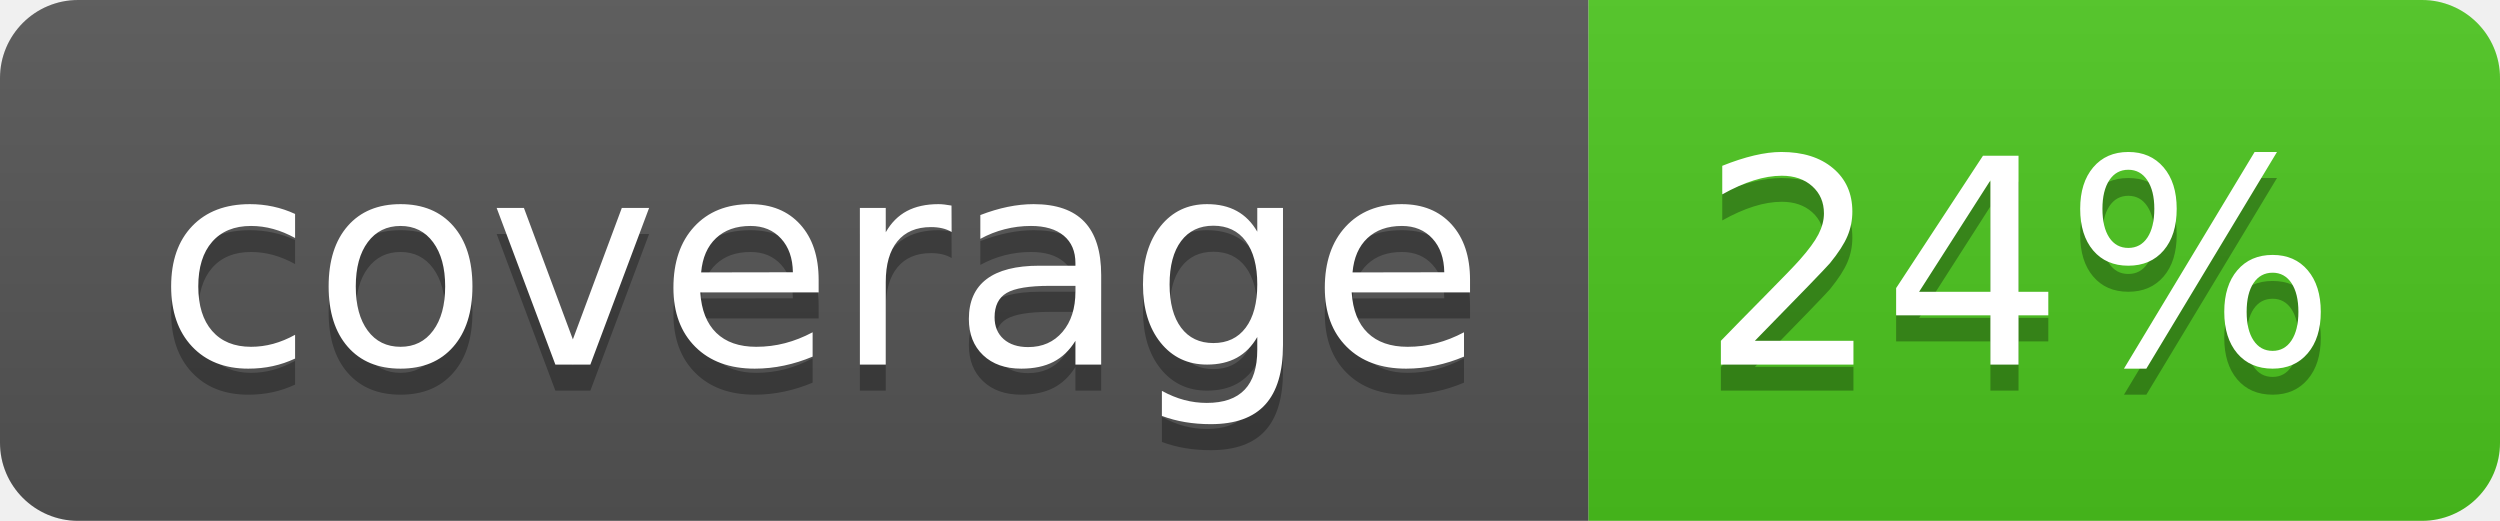
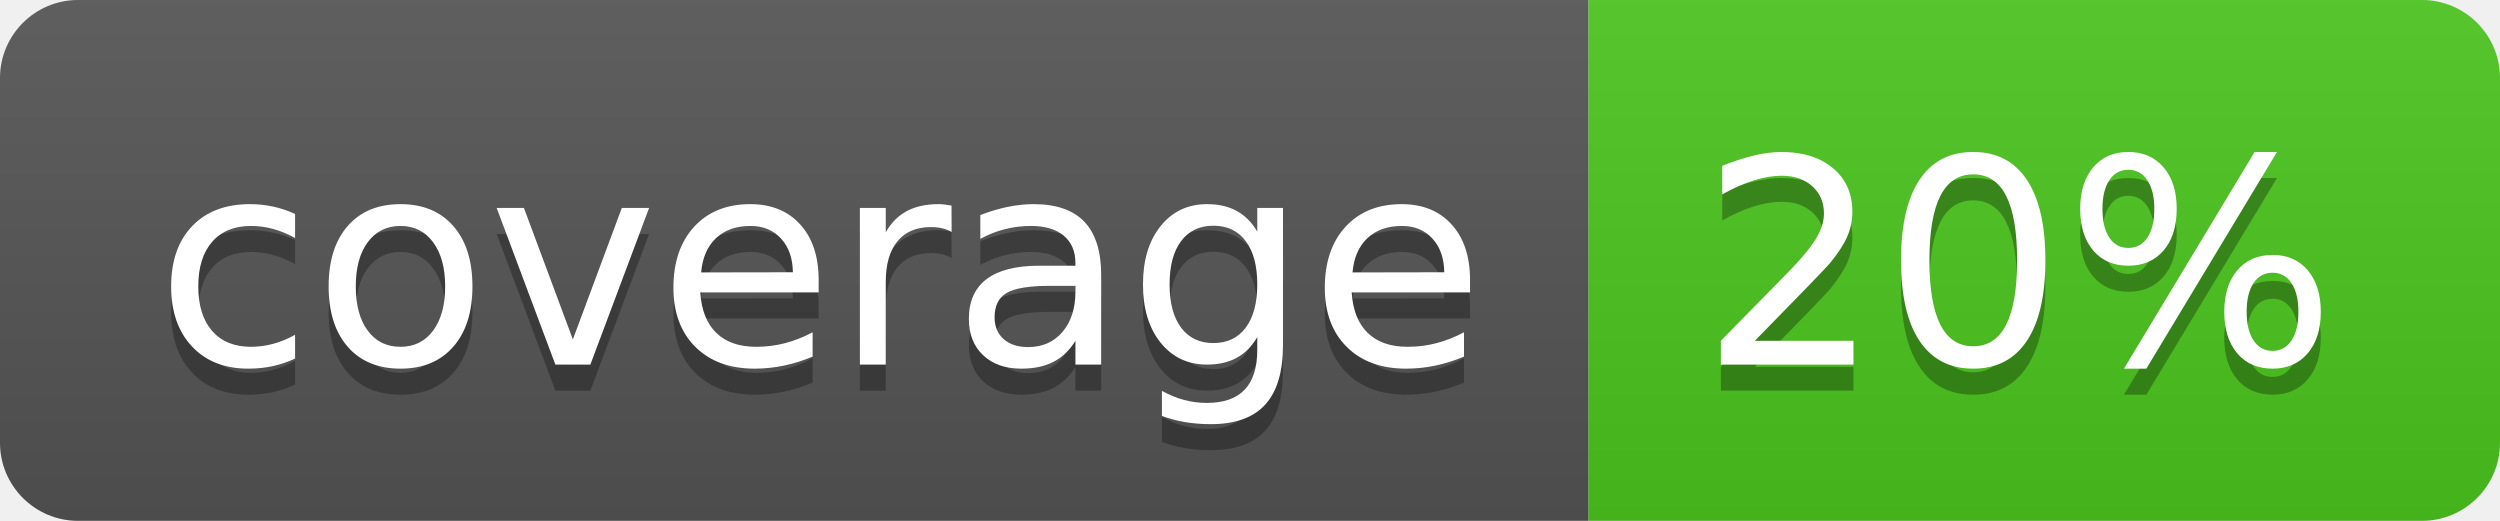
<svg xmlns="http://www.w3.org/2000/svg" width="96" height="20">
  <linearGradient id="b" x2="0" y2="100%">
    <stop offset="0" stop-color="#bbb" stop-opacity=".1" />
    <stop offset="1" stop-opacity=".1" />
  </linearGradient>
  <clipPath id="a">
    <rect width="96" height="20" rx="3" fill="#fff" />
  </clipPath>
  <g clip-path="url(#a)">
    <path fill="#555" d="M0 0h61v20H0z" />
    <path fill="#4CC61E" d="M61 0h35v20H61z" />
    <path fill="url(#b)" d="M0 0h96v20H0z" />
  </g>
  <g fill="#fff" text-anchor="middle" font-family="DejaVu Sans,Verdana,Geneva,sans-serif" font-size="110">
    <text x="315" y="150" fill="#010101" fill-opacity=".3" transform="scale(.1)" textLength="510">coverage</text>
    <text x="315" y="140" transform="scale(.1)" textLength="510">coverage</text>
-     <text x="775" y="150" fill="#010101" fill-opacity=".3" transform="scale(.1)" textLength="250">24%</text>
-     <text x="775" y="140" transform="scale(.1)" textLength="250">24%</text>
+     <text x="775" y="150" fill="#010101" fill-opacity=".3" transform="scale(.1)" textLength="250">20%</text>
+     <text x="775" y="140" transform="scale(.1)" textLength="250">20%</text>
  </g>
</svg>
